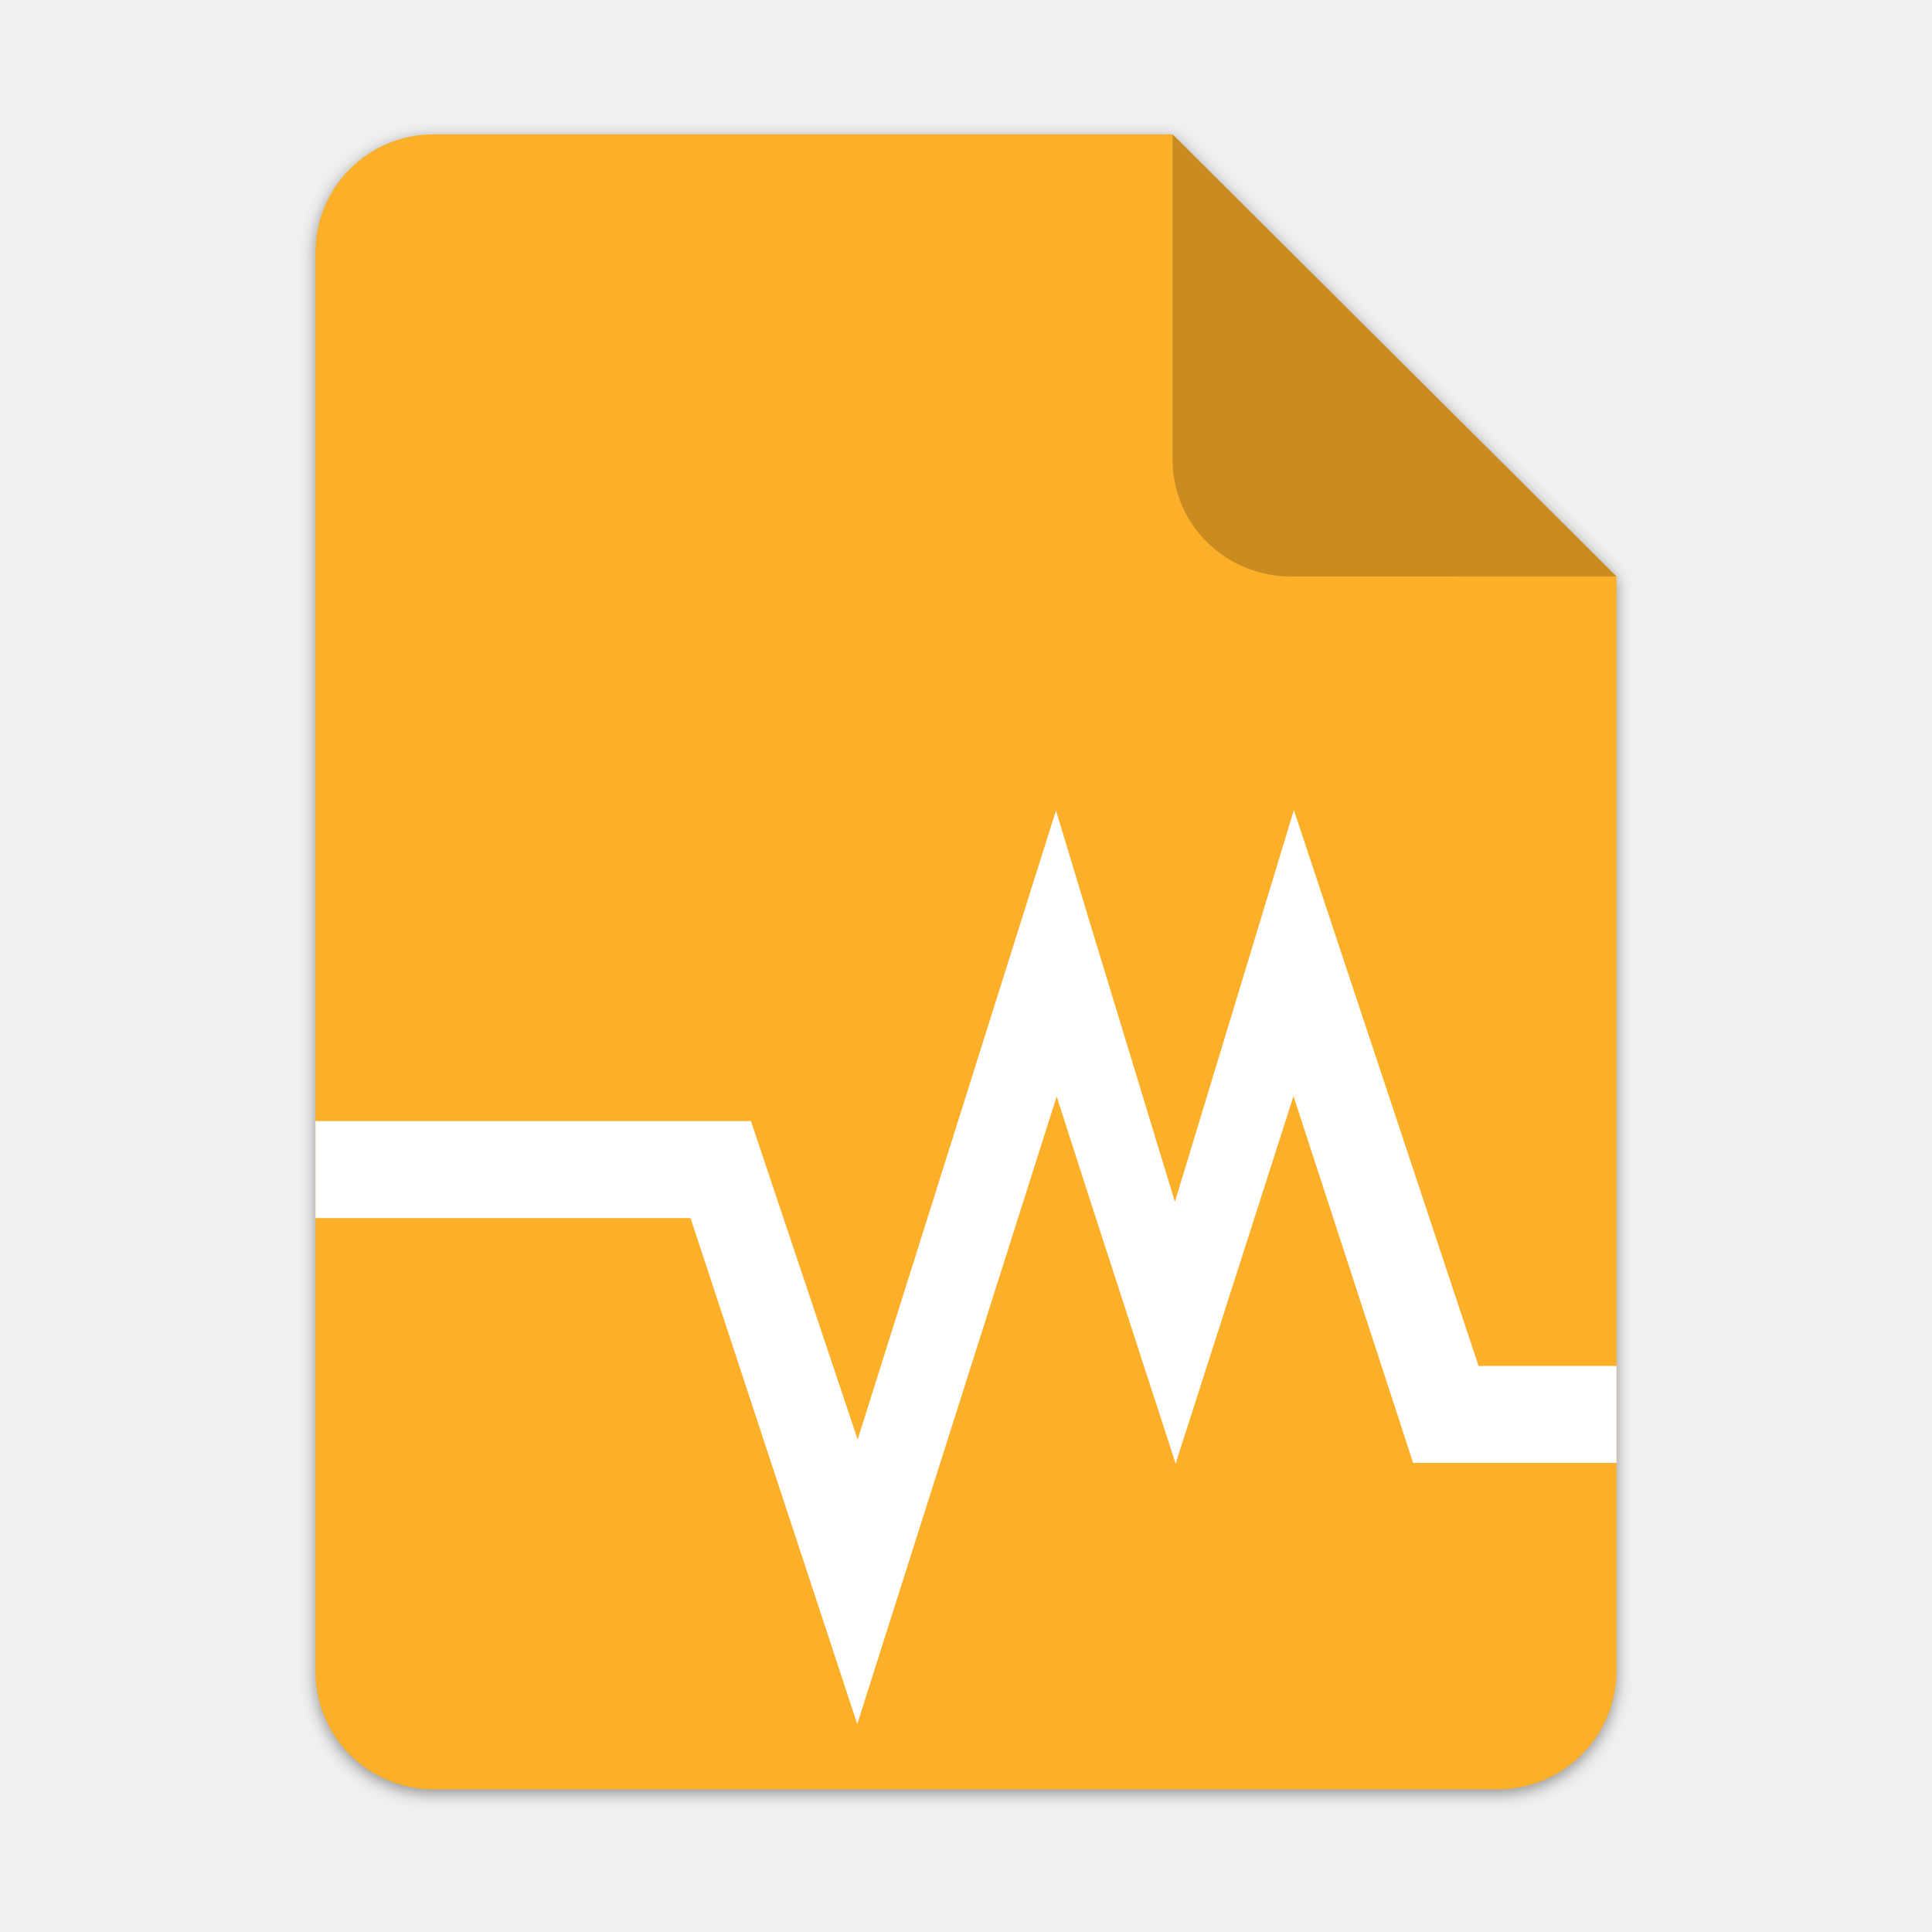
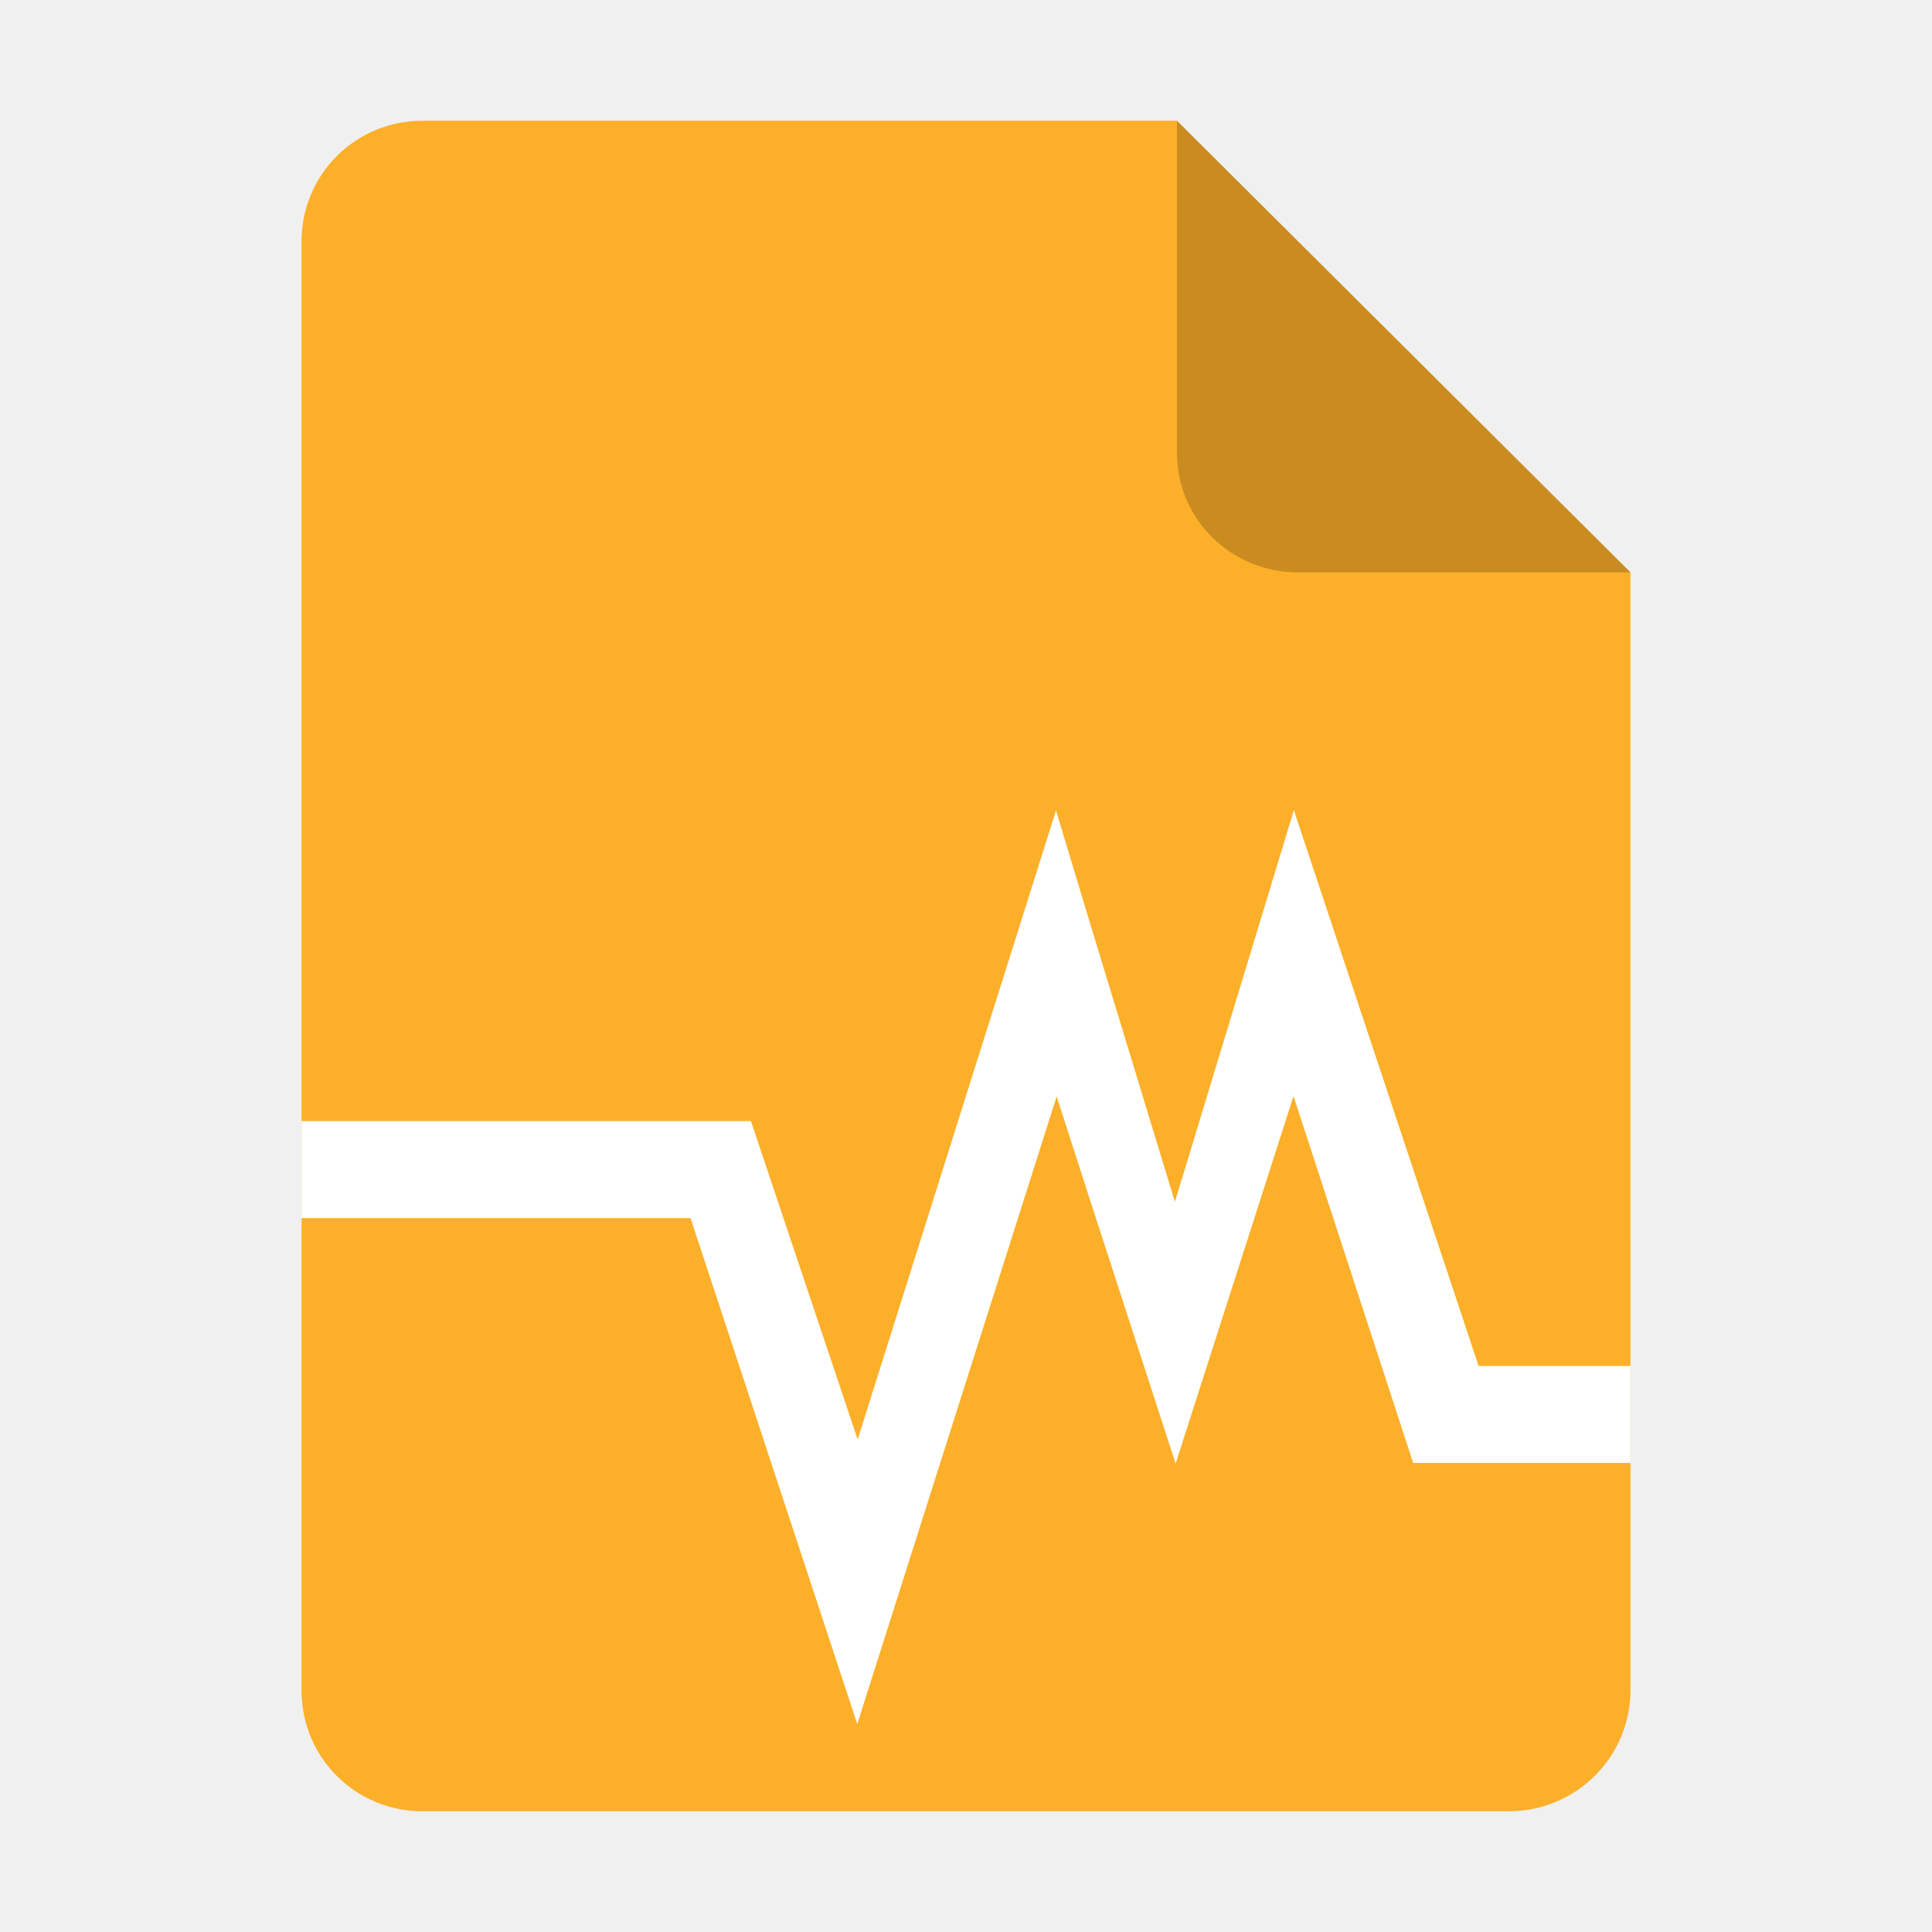
<svg xmlns="http://www.w3.org/2000/svg" xmlns:xlink="http://www.w3.org/1999/xlink" height="128px" viewBox="0 0 128 128" width="128px" version="1.1" id="svg35">
  <defs id="defs39">
    <marker style="overflow:visible" id="TriangleStart" refX="0" refY="0" orient="auto-start-reverse" markerWidth="16" markerHeight="28" viewBox="0 0 5.324 6.155" preserveAspectRatio="none" markerUnits="userSpaceOnUse">
      <path transform="scale(0.5)" style="fill:context-stroke;fill-rule:evenodd;stroke:context-stroke;stroke-width:1pt" d="M 5.77,0 -2.88,5 V -5 Z" id="path135" />
    </marker>
    <linearGradient gradientUnits="userSpaceOnUse" y2="268" x2="115.823" y1="268" x1="11.823" id="linearGradient1329" xlink:href="#linearGradient1357" gradientTransform="translate(0,-172)" />
    <linearGradient id="linearGradient1357">
      <stop id="stop1345" offset="0" style="stop-color:#b2b2b2;stop-opacity:1;" />
      <stop style="stop-color:#ffffff;stop-opacity:1;" offset="0.029" id="stop1347" />
      <stop id="stop1349" offset="0.058" style="stop-color:#b2b2b2;stop-opacity:1;" />
      <stop style="stop-color:#b2b2b2;stop-opacity:1;" offset="0.942" id="stop1351" />
      <stop id="stop1353" offset="0.971" style="stop-color:#ffffff;stop-opacity:1;" />
      <stop id="stop1355" offset="1" style="stop-color:#b2b2b2;stop-opacity:1;" />
    </linearGradient>
    <linearGradient y2="23" x2="60" y1="53.255" x1="70.586" gradientTransform="translate(0,170)" gradientUnits="userSpaceOnUse" id="linearGradient1610" xlink:href="#linearGradient1656" />
    <linearGradient id="linearGradient1656">
      <stop style="stop-color:#ffffff;stop-opacity:1" offset="0" id="stop1652" />
      <stop style="stop-color:#deddda;stop-opacity:1" offset="1" id="stop1654" />
    </linearGradient>
    <linearGradient y2="268" x2="68" y1="268" x1="60" gradientUnits="userSpaceOnUse" id="linearGradient1612" xlink:href="#linearGradient1270" />
    <linearGradient id="linearGradient1270">
      <stop style="stop-color:#949390;stop-opacity:1;" offset="0" id="stop1258" />
      <stop id="stop1260" offset="0.083" style="stop-color:#d5d3cf;stop-opacity:1" />
      <stop style="stop-color:#949390;stop-opacity:1;" offset="0.167" id="stop1262" />
      <stop id="stop1264" offset="0.833" style="stop-color:#949390;stop-opacity:1;" />
      <stop style="stop-color:#d5d3cf;stop-opacity:1" offset="0.917" id="stop1266" />
      <stop style="stop-color:#949390;stop-opacity:1" offset="1" id="stop1268" />
    </linearGradient>
    <linearGradient id="SVGID_1_" gradientUnits="userSpaceOnUse" x1="64.001" y1="123" x2="64.001" y2="5.001" gradientTransform="translate(-207.7153,-15.52189)">
      <stop offset="0" style="stop-color:#1E78E6" id="stop235" />
      <stop offset="1" style="stop-color:#418CFF" id="stop237" />
    </linearGradient>
    <linearGradient y2="44" x2="464" y1="44" x1="48" gradientTransform="matrix(0.25,0,0,0.25,0,53.00001)" gradientUnits="userSpaceOnUse" id="linearGradient1747" xlink:href="#linearGradient974" />
    <linearGradient id="linearGradient974">
      <stop style="stop-color:#10498e;stop-opacity:1;" offset="0" id="stop962" />
      <stop id="stop964" offset="0.042" style="stop-color:#1e78e6;stop-opacity:1;" />
      <stop style="stop-color:#10498e;stop-opacity:1;" offset="0.083" id="stop966" />
      <stop id="stop968" offset="0.917" style="stop-color:#10498e;stop-opacity:1;" />
      <stop style="stop-color:#1e78e6;stop-opacity:1;" offset="0.958" id="stop970" />
      <stop style="stop-color:#10498e;stop-opacity:1;" offset="1" id="stop972" />
    </linearGradient>
    <linearGradient id="linearGradient721" gradientUnits="userSpaceOnUse" x1="64.001" y1="123" x2="64.001" y2="5.001">
      <stop offset="0" style="stop-color:#1E78E6" id="stop717" />
      <stop offset="1" style="stop-color:#418CFF" id="stop719" />
    </linearGradient>
    <filter height="1.021" y="-0.011" width="1.027" x="-0.014" id="filter16020" style="color-interpolation-filters:sRGB">
      <feGaussianBlur id="feGaussianBlur16022" stdDeviation="2" />
    </filter>
  </defs>
  <linearGradient id="a" gradientUnits="userSpaceOnUse" x1="36" x2="60" y1="68" y2="68">
    <stop offset="0" stop-color="#ed336c" id="stop2" />
    <stop offset="1" stop-color="#ffa348" id="stop4" />
  </linearGradient>
  <linearGradient id="b" gradientTransform="matrix(0 1 -1 0 144 -32)" gradientUnits="userSpaceOnUse" x1="72" x2="96" y1="68" y2="68">
    <stop offset="0" stop-color="#404ce6" id="stop7" />
    <stop offset="1" stop-color="#c061cb" id="stop9" />
  </linearGradient>
  <linearGradient id="c" gradientUnits="userSpaceOnUse" x1="68.849" x2="95.258" y1="84" y2="84">
    <stop offset="0" stop-color="#33d1c6" id="stop12" />
    <stop offset="1" stop-color="#1c25d8" id="stop14" />
  </linearGradient>
-   <path id="path6869" d="m 330.306,-134.929 h 200 l 120.172,119.672 0.005,296.24 c 3.1e-4,17.728 -14.449,32.088 -32.177,32.088 h -288 c -17.728,0 -32,-14.272 -32,-32 v -384 c 0,-17.728 14.272,-32 32,-32 z" clip-path="none" style="display:inline;opacity:0.4;fill:#000000;fill-opacity:1;stroke:none;stroke-width:0.5;stroke-linejoin:round;stroke-miterlimit:4;stroke-dasharray:none;stroke-opacity:1;filter:url(#filter16020);enable-background:new" transform="matrix(0.2447541,0,0,0.2447541,-52.10986,42.1994)" />
-   <path style="display:inline;fill:#fcaf29;fill-opacity:1;stroke:none;stroke-width:0.122;stroke-linejoin:round;stroke-miterlimit:4;stroke-dasharray:none;stroke-opacity:1;enable-background:new" clip-path="none" d="m 28.734,8.901 h 48.951 l 29.412,29.29 10e-4,72.506 c 8e-5,4.339 -3.536,7.854 -7.875,7.854 H 28.734 c -4.339,0 -7.832,-3.493 -7.832,-7.832 V 16.733 c 0,-4.339 3.493,-7.832 7.832,-7.832 z" id="rect2069" />
-   <path style="display:inline;fill:#000000;fill-opacity:0.203;stroke:none;stroke-width:0.122;stroke-linecap:butt;stroke-linejoin:round;stroke-miterlimit:4;stroke-dasharray:none;stroke-dashoffset:0;stroke-opacity:1;enable-background:new" d="M 77.685,8.901 V 30.439 c 0,4.339 3.535,7.757 7.874,7.757 l 21.539,-0.005 z" id="rect26812" />
-   <path id="rect3325" style="fill:#ffffff;fill-opacity:1;stroke-width:6.327;stroke-linecap:round;stroke-linejoin:round;stroke-miterlimit:1.5;paint-order:stroke fill markers" d="m 20.902,80.7 h 24.847 l 11.047,33.523 13.211,-41.578 2.264,7.025 5.617,17.299 7.81,-24.346 7.928,24.303 h 13.472 v -6.43 h -9.14 l -12.236,-36.822 -7.881,25.951 -5.57,-18.283 -2.309,-7.645 -13.14,41.672 -7.072,-21.096 H 20.902 Z" />
-   <g id="g27623" transform="translate(215.4773,41.1217)" style="stroke-width:0.25" />
-   <g style="stroke-width:2.625" transform="matrix(0.0952482,0,0,0.0952482,757.0439,-144.1883)" id="g27623-5" />
+   <path style="display:inline;fill:#fcaf29;fill-opacity:1;stroke:none;stroke-width:0.125;stroke-linejoin:round;stroke-miterlimit:4;stroke-dasharray:none;stroke-opacity:1;enable-background:new" clip-path="none" d="m 27.978,8 h 50 l 30.043,29.918 0.001,74.06 c 8e-5,4.432 -3.612,8.022 -8.044,8.022 H 27.978 c -4.432,0 -8,-3.568 -8,-8 V 16 c 0,-4.432 3.568,-8 8,-8 z" id="rect2069" />
+   <path style="display:inline;fill:#000000;fill-opacity:0.203;stroke:none;stroke-width:0.125;stroke-linecap:butt;stroke-linejoin:round;stroke-miterlimit:4;stroke-dasharray:none;stroke-dashoffset:0;stroke-opacity:1;enable-background:new" d="M 77.978,8 V 30 c 0,4.432 3.611,7.923 8.043,7.923 l 22,-0.005 z" id="rect26812" />
+   <path id="rect3325" style="fill:#ffffff;fill-opacity:1;stroke-width:6.327;stroke-linecap:round;stroke-linejoin:round;stroke-miterlimit:1.5;paint-order:stroke fill markers" d="m 19.978,80.7 h 25.771 l 11.047,33.523 13.211,-41.578 2.264,7.025 5.617,17.299 7.81,-24.346 7.928,24.303 h 14.396 v -6.43 H 97.958 l -12.236,-36.822 -7.881,25.951 -5.57,-18.283 -2.309,-7.645 -13.14,41.672 -7.072,-21.096 H 19.978 Z" />
</svg>
